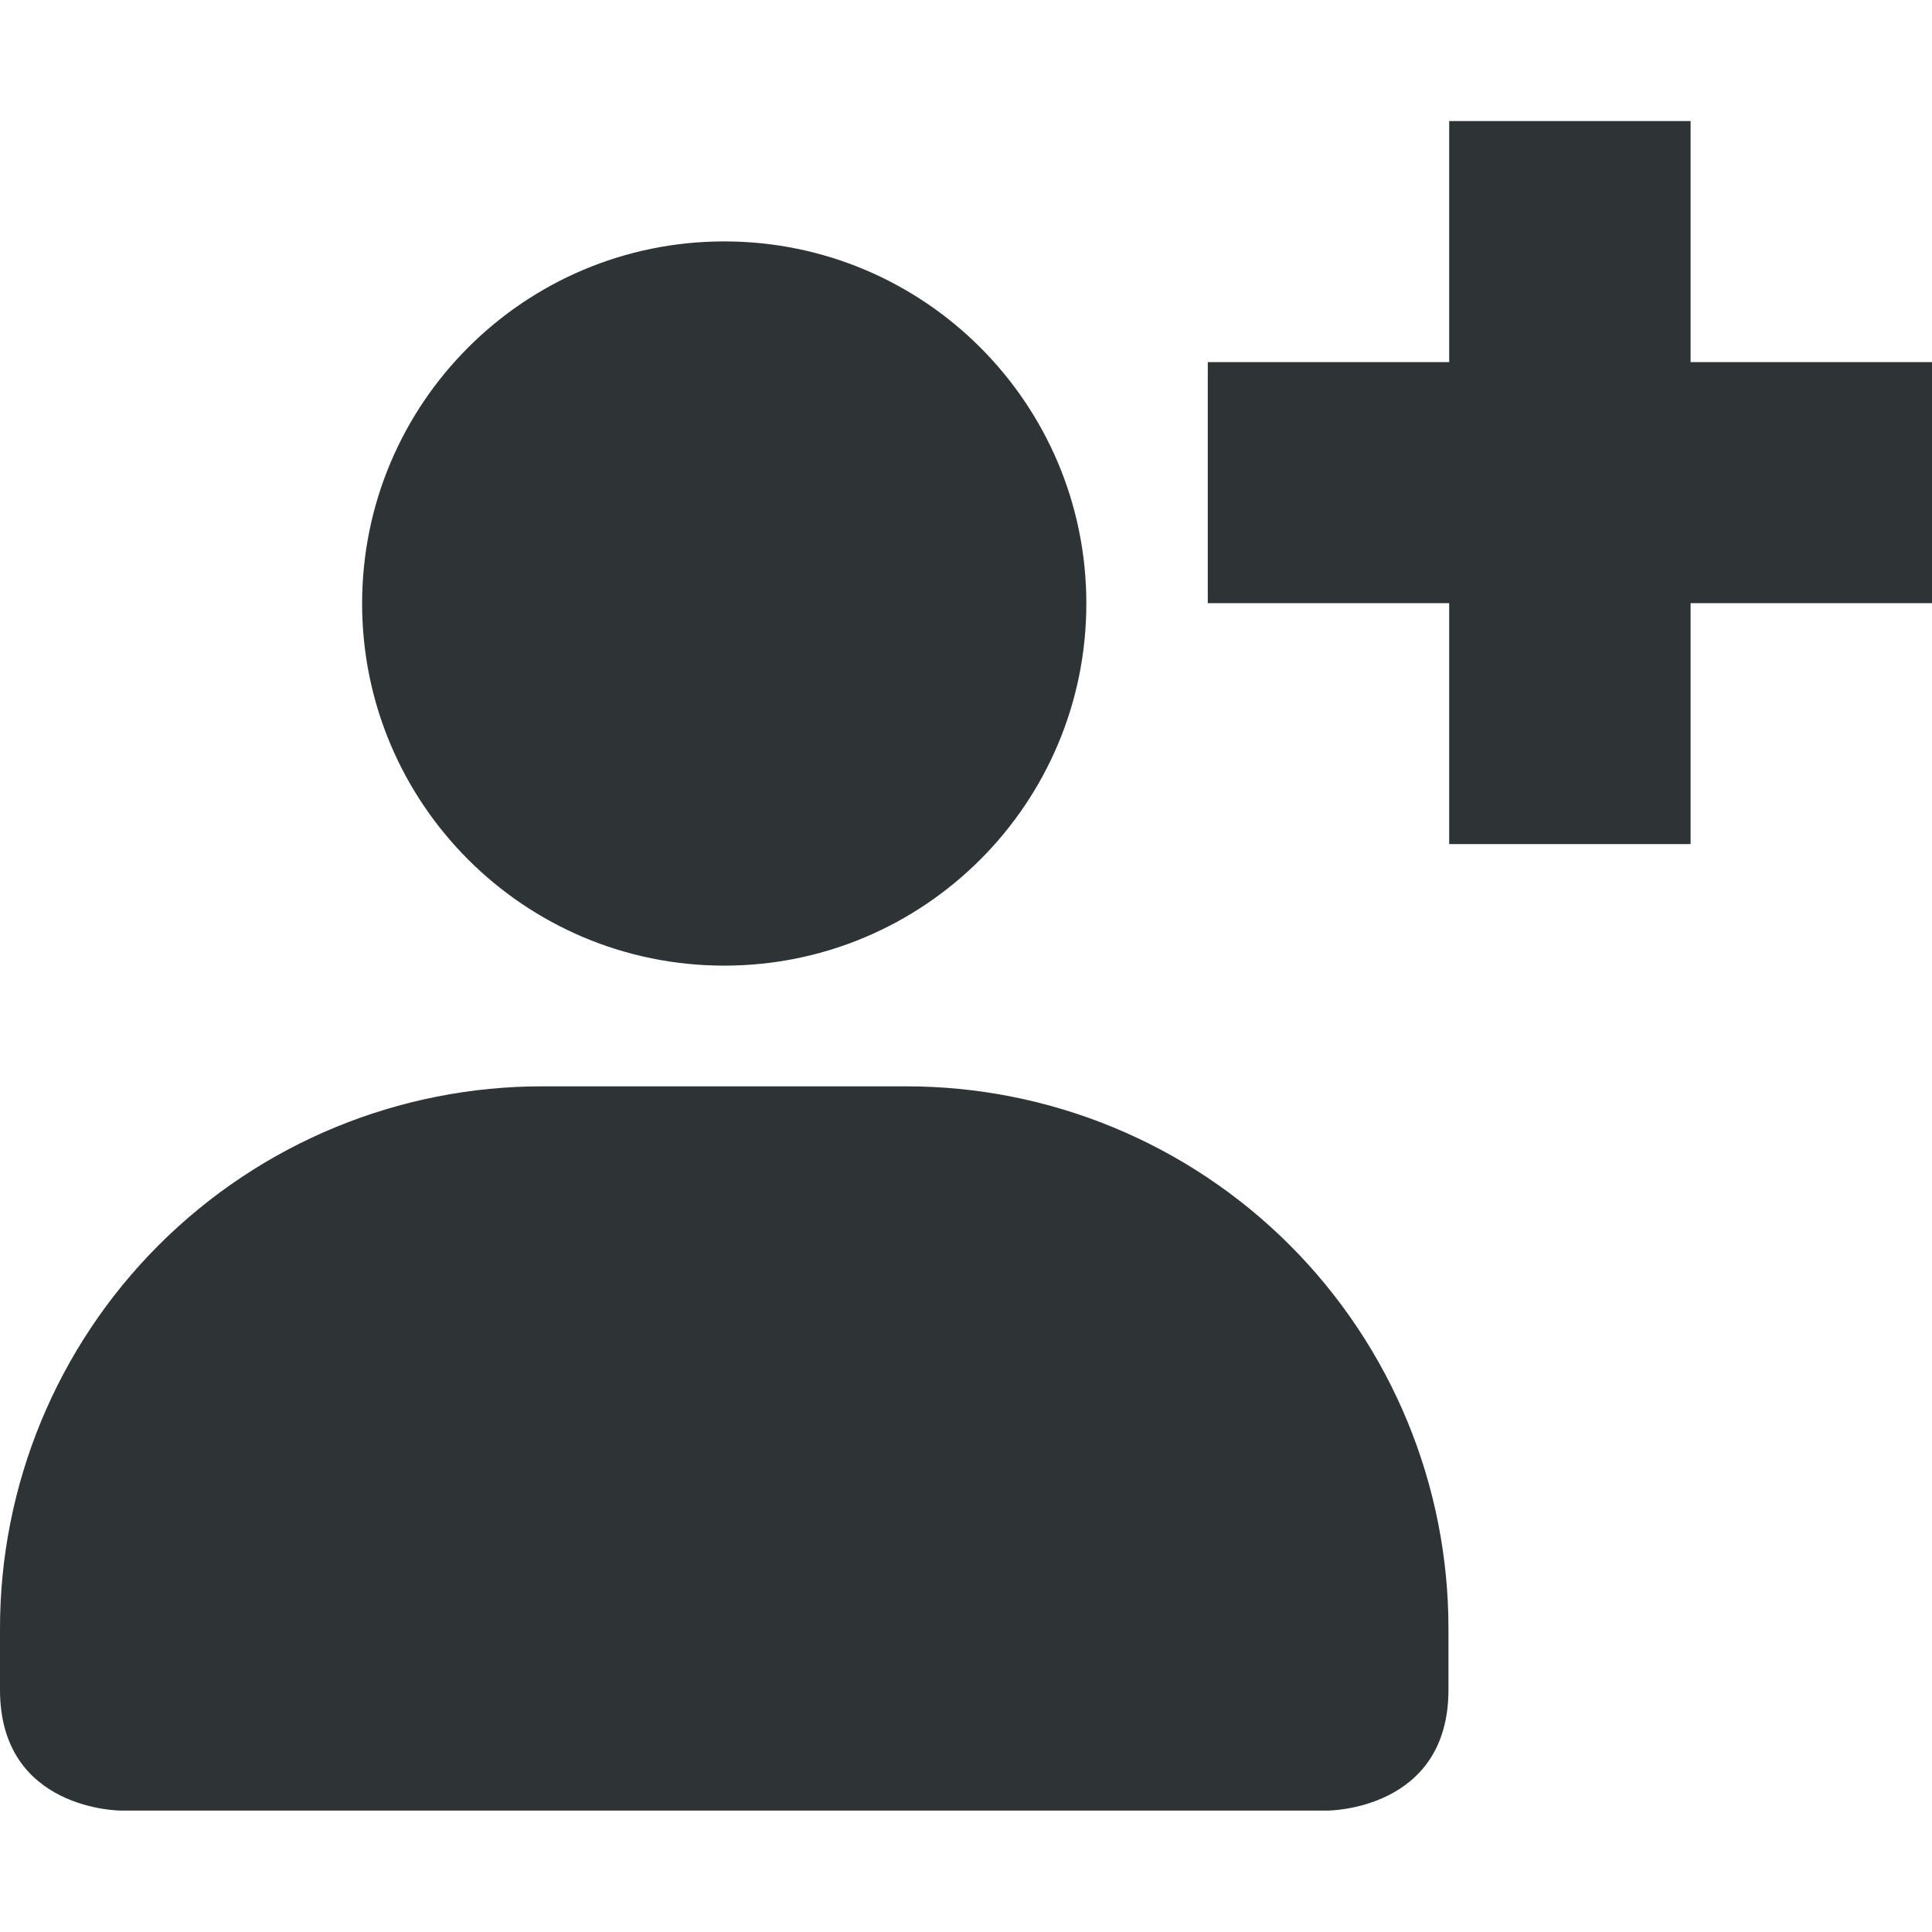
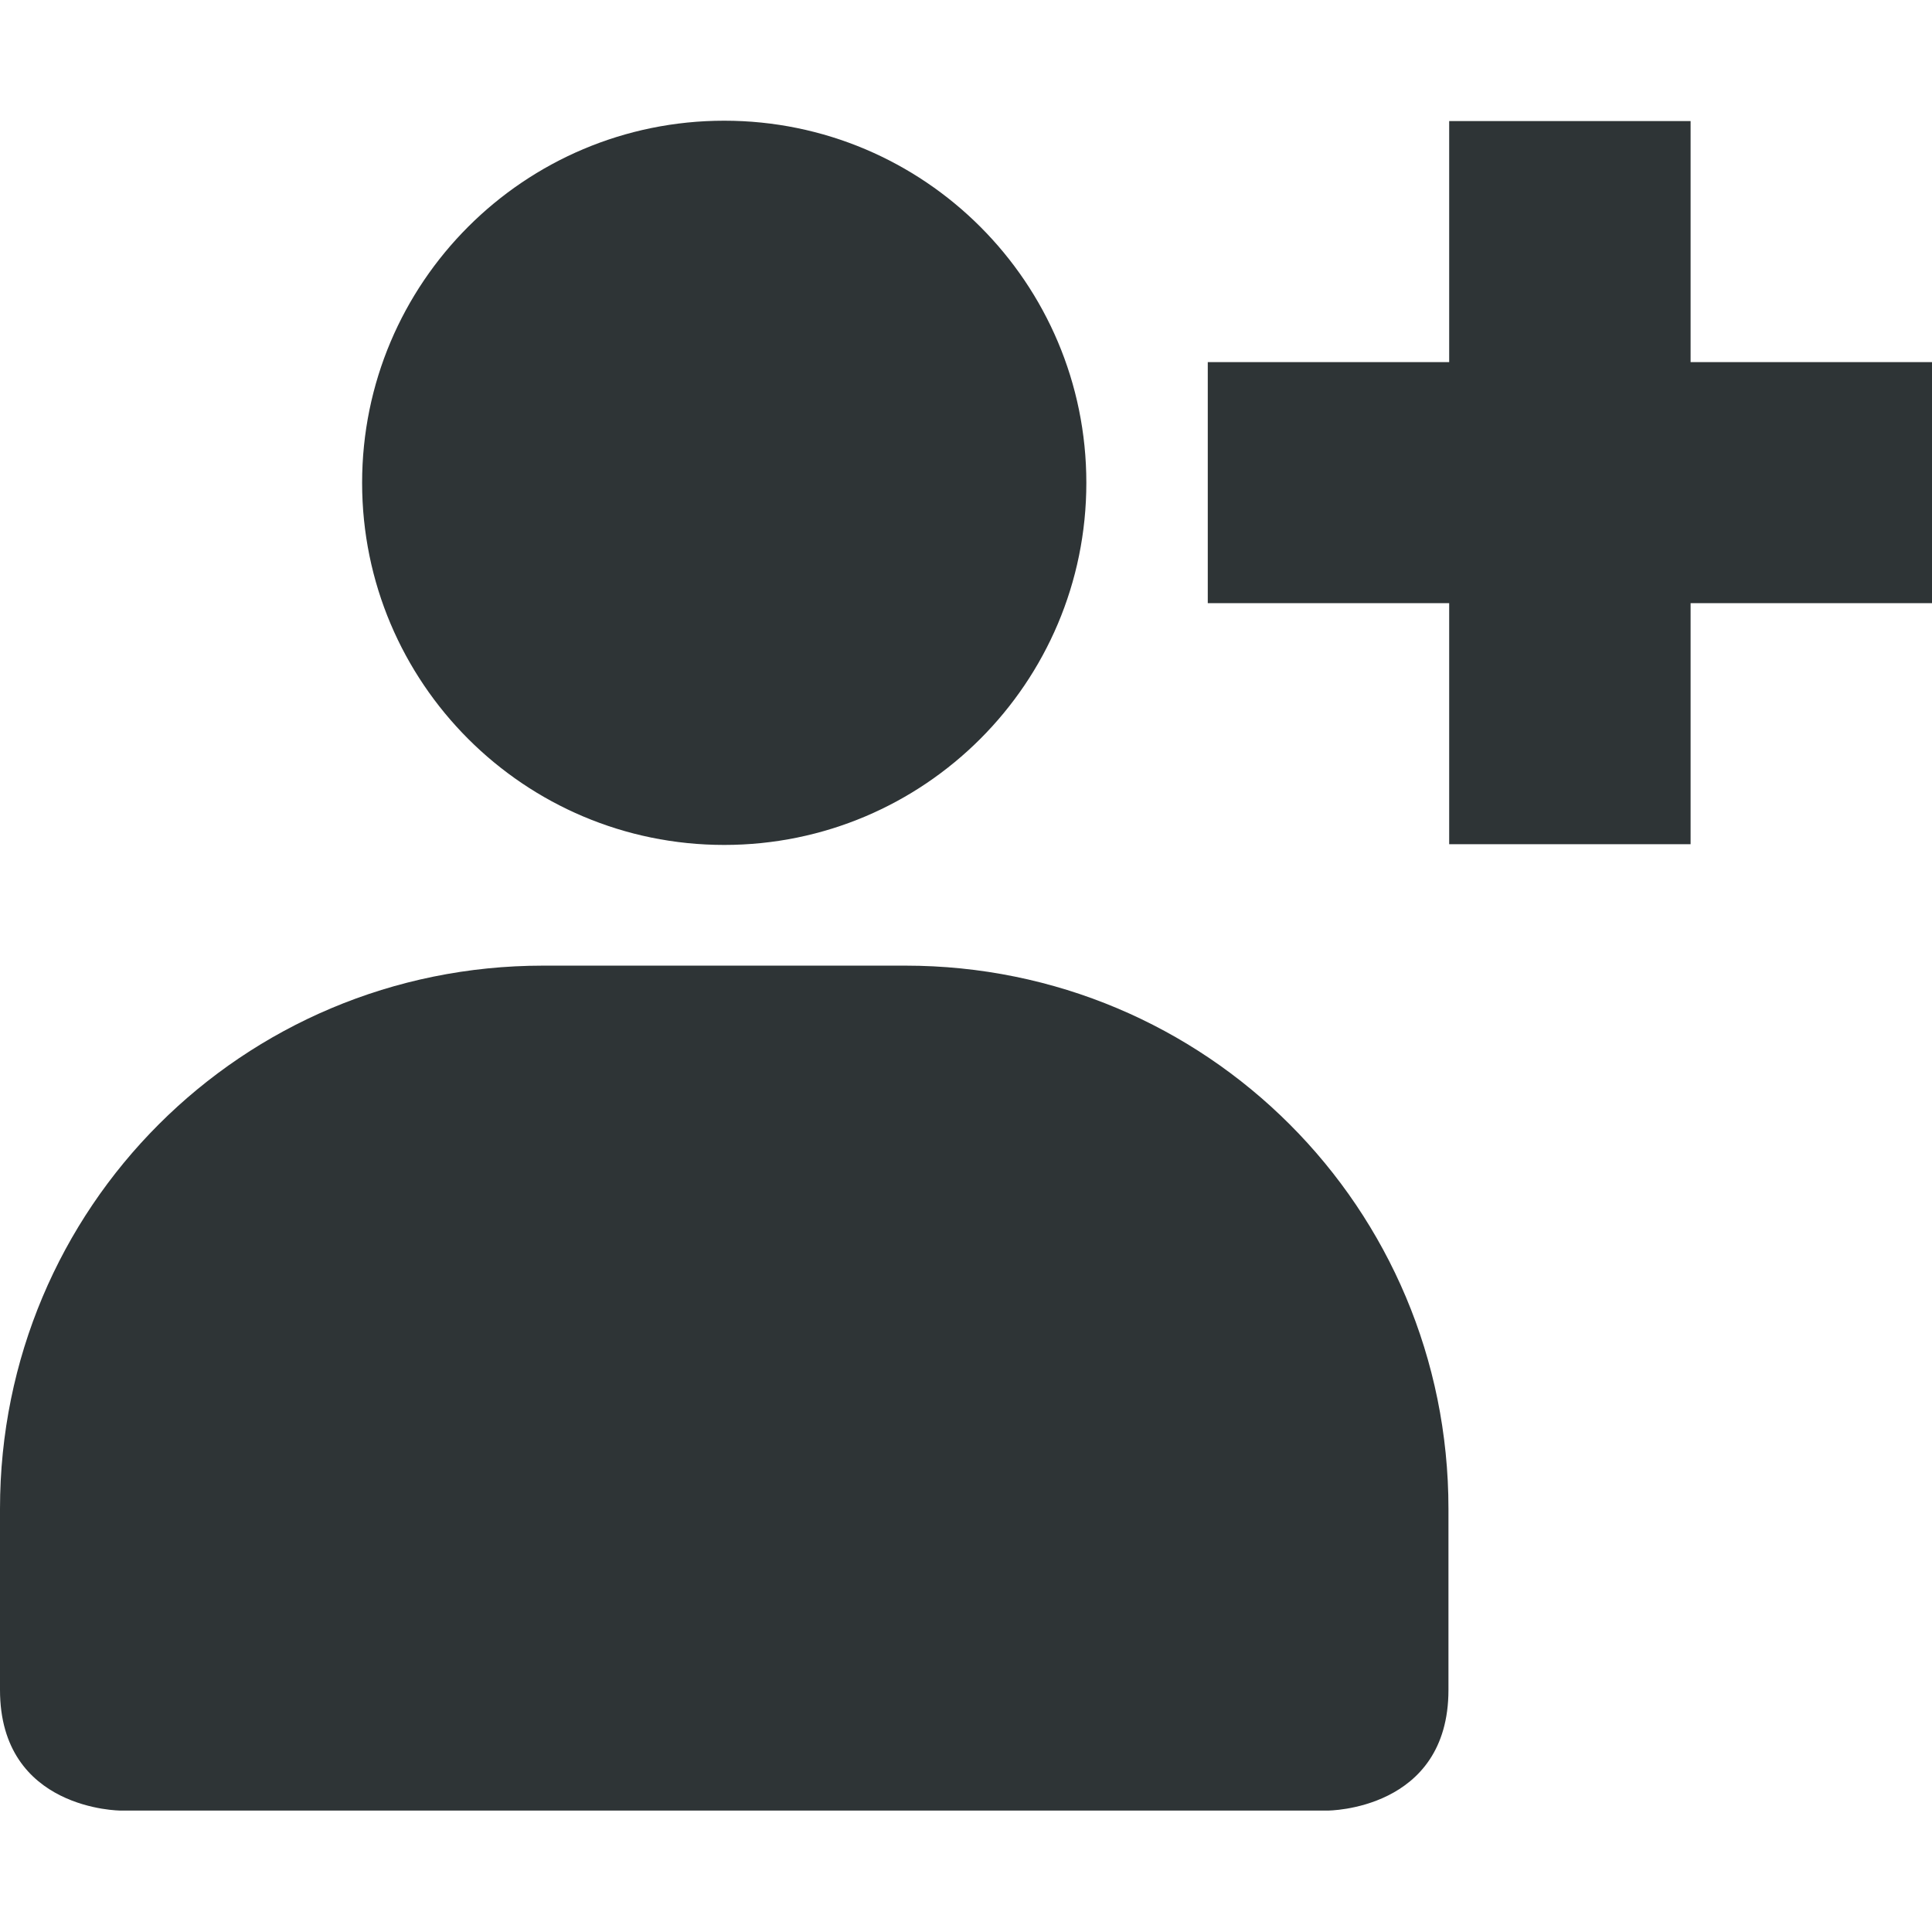
- <svg xmlns="http://www.w3.org/2000/svg" width="16.006" height="16">
-   <g fill="#2e3436">
-     <path d="M6 2a3 3 0 100 6 3 3 0 000-6zM4.5 9A4.49 4.49 0 000 13.5v.5c0 1 1 1 1 1h10s1 0 1-1v-.5A4.49 4.49 0 007.5 9z" style="marker:none" color="#bebebe" overflow="visible" />
-     <path d="M12.006 1.003V3h-2v1.997h2v1.996h2V4.997h2V3h-2V1.003z" />
+ <svg xmlns="http://www.w3.org/2000/svg" height="16" id="svg7384" style="enable-background:new" version="1.1" width="16.006">
+   <defs id="defs7386" />
+   <g id="layer10" transform="translate(-332,-852)" />
+   <g id="layer1" transform="translate(-332,-788)" />
+   <g id="layer11" transform="translate(-332,-852)" />
+   <g id="layer7" transform="translate(-332,-788)" />
+   <g id="layer6" transform="translate(-332,-788)" />
+   <g id="layer5" transform="translate(-332,-788)" />
+   <g id="layer9" transform="translate(-332,-788)" />
+   <g id="layer2" transform="translate(-332,-788)" />
+   <g id="layer8" transform="translate(-332,-788)" />
+   <g id="layer3" transform="translate(-332,-788)" />
+   <g id="layer4" transform="translate(-332,-788)">
+     <path d="m 338,789 c -1.657,0 -3,1.343 -3,3 0,1.657 1.343,3 3,3 1.657,0 3,-1.343 3,-3 0,-1.657 -1.343,-3 -3,-3 z m -1.5,7 c -2.493,0 -4.5,2.007 -4.5,4.5 v 1.5 c 0,1 1,1 1,1 h 10 c 0,0 1,0 1,-1 v -1.5 c 0,-2.493 -2.007,-4.5 -4.5,-4.5 z" id="path4144" style="color:#bebebe;display:inline;overflow:visible;visibility:visible;fill:#2e3436;fill-opacity:1;fill-rule:nonzero;stroke:none;stroke-width:1.846;marker:none;enable-background:accumulate" />
+     <path d="m 344.006,789.003 v 1.997 h -2 v 1.997 h 2 v 1.997 h 2 v -1.997 h 2 v -1.997 h -2 v -1.997 z" id="path4360" style="display:inline;fill:#2e3436;fill-opacity:1;stroke:none;enable-background:new" />
  </g>
</svg>
